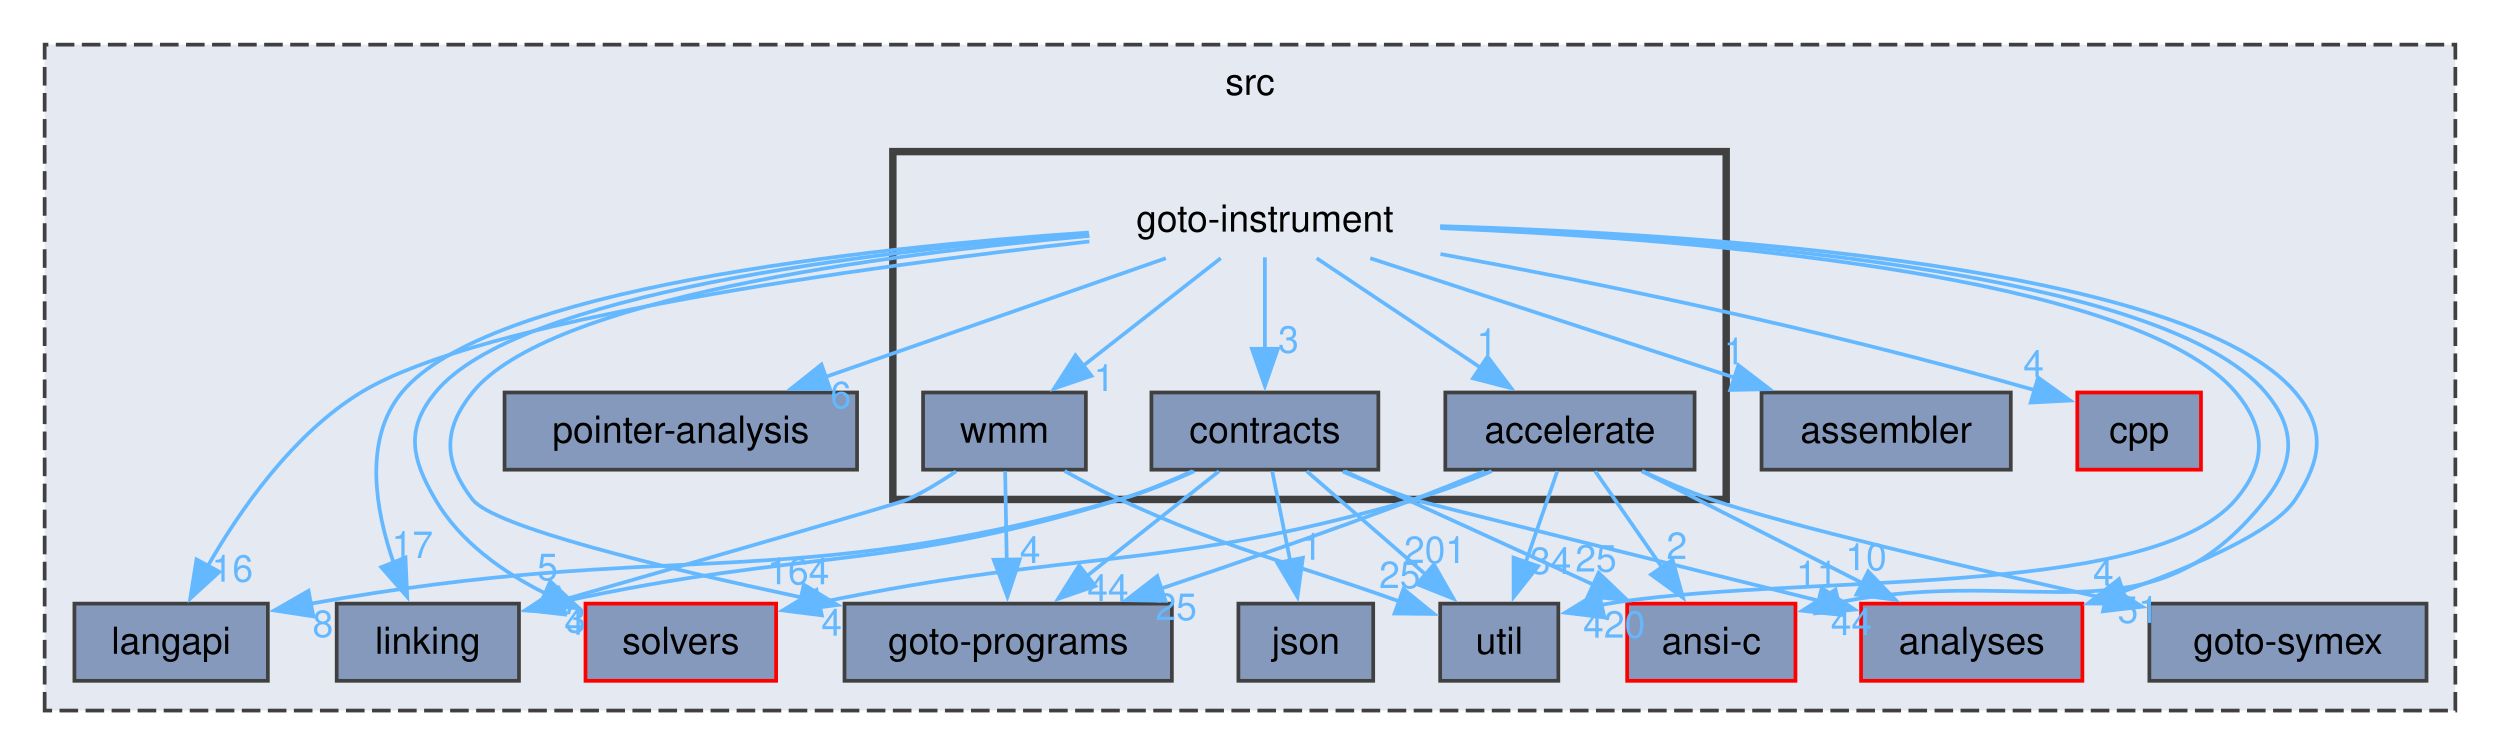
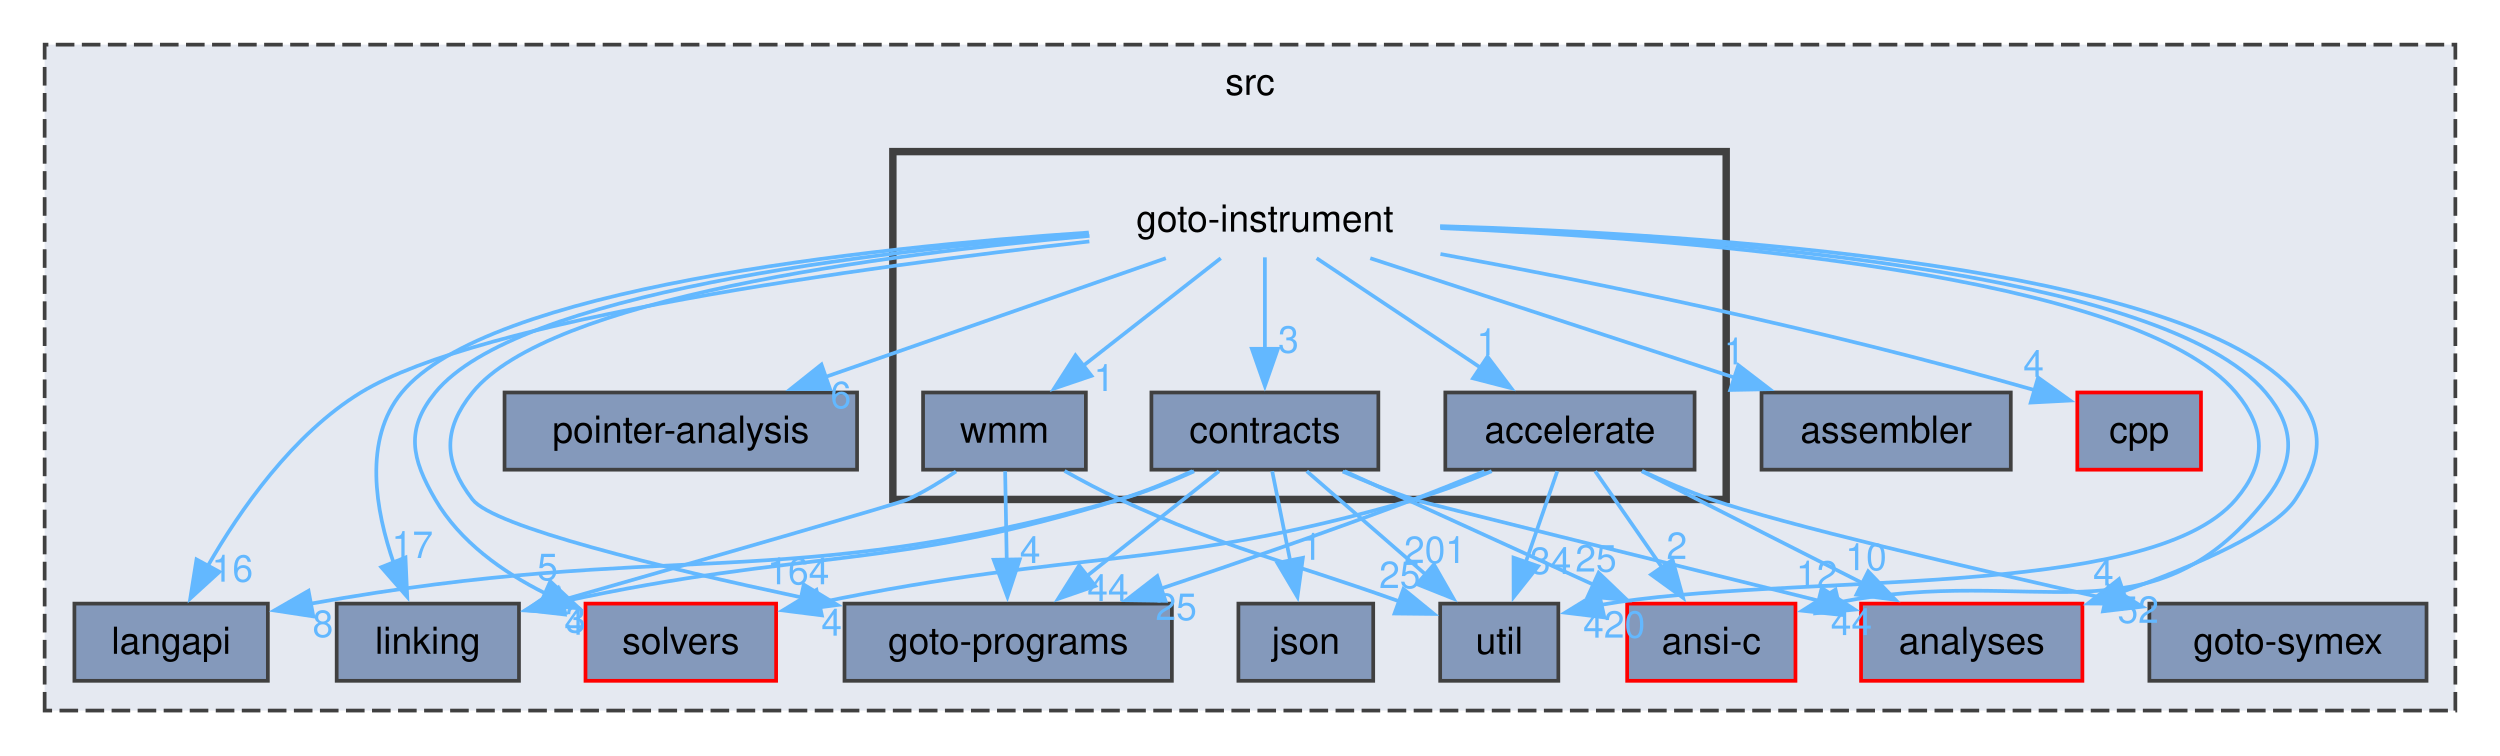
<svg xmlns="http://www.w3.org/2000/svg" xmlns:xlink="http://www.w3.org/1999/xlink" width="672pt" height="203pt" viewBox="0.00 0.00 672.00 203.00">
  <g id="graph0" class="graph" transform="scale(1 1) rotate(0) translate(4 199)">
    <g id="clust1" class="cluster">
      <g id="a_clust1">
        <a xlink:href="dir_68267d1309a1af8e8297ef4c3efbcdba.html" target="_top" xlink:title="src">
          <polygon fill="#e5e9f1" stroke="#404040" stroke-dasharray="5,2" points="8,-8 8,-187 656,-187 656,-8 8,-8" />
          <text xml:space="preserve" text-anchor="middle" x="332" y="-173.5" font-family="Helvetica,sans-Serif" font-size="10.00">src</text>
        </a>
      </g>
    </g>
    <g id="clust2" class="cluster">
      <g id="a_clust2">
        <a xlink:href="dir_4cd183c173ff5cfcfce420f655b591bf.html" target="_top">
          <polygon fill="#e5e9f1" stroke="#404040" stroke-width="2" points="236,-64.75 236,-158.25 460,-158.25 460,-64.75 236,-64.75" />
        </a>
      </g>
    </g>
    <g id="node1" class="node">
      <g id="a_node1">
        <a xlink:href="dir_0ae8a7d84de7430323d0a8da6a53a1ca.html" target="_top" xlink:title="pointer-analysis">
          <polygon fill="#8499bb" stroke="#404040" points="226.38,-93.5 131.62,-93.5 131.62,-72.75 226.38,-72.75 226.38,-93.5" />
          <text xml:space="preserve" text-anchor="middle" x="179" y="-80" font-family="Helvetica,sans-Serif" font-size="10.00">pointer-analysis</text>
        </a>
      </g>
    </g>
    <g id="node2" class="node">
      <g id="a_node2">
        <a xlink:href="dir_19373f467389307dc54ab8a6e9e19559.html" target="_top" xlink:title="solvers">
          <polygon fill="#8499bb" stroke="red" points="204.62,-36.75 153.38,-36.75 153.38,-16 204.62,-16 204.62,-36.75" />
          <text xml:space="preserve" text-anchor="middle" x="179" y="-23.25" font-family="Helvetica,sans-Serif" font-size="10.00">solvers</text>
        </a>
      </g>
    </g>
    <g id="node3" class="node">
      <g id="a_node3">
        <a xlink:href="dir_245199dd16b1f3757d78c9dc7747589d.html" target="_top" xlink:title="langapi">
          <polygon fill="#8499bb" stroke="#404040" points="68,-36.75 16,-36.75 16,-16 68,-16 68,-36.75" />
          <text xml:space="preserve" text-anchor="middle" x="42" y="-23.25" font-family="Helvetica,sans-Serif" font-size="10.00">langapi</text>
        </a>
      </g>
    </g>
    <g id="node4" class="node">
      <g id="a_node4">
        <a xlink:href="dir_7ec25742ab1d47a7a6823282222807fd.html" target="_top" xlink:title="linking">
          <polygon fill="#8499bb" stroke="#404040" points="135.5,-36.75 86.5,-36.75 86.5,-16 135.5,-16 135.5,-36.75" />
          <text xml:space="preserve" text-anchor="middle" x="111" y="-23.25" font-family="Helvetica,sans-Serif" font-size="10.00">linking</text>
        </a>
      </g>
    </g>
    <g id="node5" class="node">
      <g id="a_node5">
        <a xlink:href="dir_807c5b2c83e0c14a10083f60cf67ca05.html" target="_top" xlink:title="goto-programs">
          <polygon fill="#8499bb" stroke="#404040" points="311,-36.75 223,-36.75 223,-16 311,-16 311,-36.75" />
          <text xml:space="preserve" text-anchor="middle" x="267" y="-23.25" font-family="Helvetica,sans-Serif" font-size="10.00">goto-programs</text>
        </a>
      </g>
    </g>
    <g id="node6" class="node">
      <g id="a_node6">
        <a xlink:href="dir_99e24f80c4828e49b24e2d05c93d325b.html" target="_top" xlink:title="goto-symex">
          <polygon fill="#8499bb" stroke="#404040" points="648.25,-36.75 573.75,-36.75 573.75,-16 648.25,-16 648.25,-36.75" />
          <text xml:space="preserve" text-anchor="middle" x="611" y="-23.25" font-family="Helvetica,sans-Serif" font-size="10.00">goto-symex</text>
        </a>
      </g>
    </g>
    <g id="node7" class="node">
      <g id="a_node7">
        <a xlink:href="dir_b7878ad5ecbf2506f4125b9d34c97e45.html" target="_top" xlink:title="util">
          <polygon fill="#8499bb" stroke="#404040" points="414.88,-36.75 383.12,-36.75 383.12,-16 414.88,-16 414.88,-36.75" />
          <text xml:space="preserve" text-anchor="middle" x="399" y="-23.25" font-family="Helvetica,sans-Serif" font-size="10.00">util</text>
        </a>
      </g>
    </g>
    <g id="node8" class="node">
      <g id="a_node8">
        <a xlink:href="dir_ba7b98ca4ba342c6303fef7df3e3d6c7.html" target="_top" xlink:title="analyses">
          <polygon fill="#8499bb" stroke="red" points="555.75,-36.75 496.25,-36.75 496.25,-16 555.75,-16 555.75,-36.75" />
          <text xml:space="preserve" text-anchor="middle" x="526" y="-23.25" font-family="Helvetica,sans-Serif" font-size="10.00">analyses</text>
        </a>
      </g>
    </g>
    <g id="node9" class="node">
      <g id="a_node9">
        <a xlink:href="dir_d01cd18d7c243e1a03923a469af6c29b.html" target="_top" xlink:title="assembler">
          <polygon fill="#8499bb" stroke="#404040" points="536.5,-93.5 469.5,-93.5 469.5,-72.75 536.5,-72.75 536.5,-93.5" />
          <text xml:space="preserve" text-anchor="middle" x="503" y="-80" font-family="Helvetica,sans-Serif" font-size="10.00">assembler</text>
        </a>
      </g>
    </g>
    <g id="node10" class="node">
      <g id="a_node10">
        <a xlink:href="dir_da4c9dd239018fe26269ba2e1cf7c9a1.html" target="_top" xlink:title="json">
          <polygon fill="#8499bb" stroke="#404040" points="365.12,-36.75 328.88,-36.75 328.88,-16 365.12,-16 365.12,-36.75" />
          <text xml:space="preserve" text-anchor="middle" x="347" y="-23.25" font-family="Helvetica,sans-Serif" font-size="10.00">json</text>
        </a>
      </g>
    </g>
    <g id="node11" class="node">
      <g id="a_node11">
        <a xlink:href="dir_dfdbda394c3f7a3aa55229f33a559c41.html" target="_top" xlink:title="cpp">
          <polygon fill="#8499bb" stroke="red" points="587.62,-93.5 554.38,-93.5 554.38,-72.75 587.62,-72.75 587.62,-93.5" />
          <text xml:space="preserve" text-anchor="middle" x="571" y="-80" font-family="Helvetica,sans-Serif" font-size="10.00">cpp</text>
        </a>
      </g>
    </g>
    <g id="node12" class="node">
      <g id="a_node12">
        <a xlink:href="dir_f88182c44268ef6b082d02d66ccc5f99.html" target="_top" xlink:title="ansi-c">
          <polygon fill="#8499bb" stroke="red" points="478.62,-36.75 433.38,-36.75 433.38,-16 478.62,-16 478.62,-36.75" />
          <text xml:space="preserve" text-anchor="middle" x="456" y="-23.25" font-family="Helvetica,sans-Serif" font-size="10.00">ansi-c</text>
        </a>
      </g>
    </g>
    <g id="node13" class="node">
      <text xml:space="preserve" text-anchor="middle" x="336" y="-136.75" font-family="Helvetica,sans-Serif" font-size="10.00">goto-instrument</text>
    </g>
    <g id="edge2" class="edge">
      <g id="a_edge2">
        <a xlink:href="dir_000029_000054.html" target="_top">
          <path fill="none" stroke="#63b8ff" d="M309.37,-129.59C284.27,-120.83 246.36,-107.61 217.88,-97.68" />
          <polygon fill="#63b8ff" stroke="#63b8ff" points="219.11,-94.41 208.52,-94.42 216.81,-101.02 219.11,-94.41" />
        </a>
      </g>
      <g id="a_edge2-headlabel">
        <a xlink:href="dir_000029_000054.html" target="_top" xlink:title="6">
          <text xml:space="preserve" text-anchor="middle" x="222.01" y="-89.29" font-family="Helvetica,sans-Serif" font-size="10.00" fill="#63b8ff">6</text>
        </a>
      </g>
    </g>
    <g id="edge3" class="edge">
      <g id="a_edge3">
        <a xlink:href="dir_000029_000061.html" target="_top">
          <path fill="none" stroke="#63b8ff" d="M288.71,-136.08C229.95,-131.51 134.75,-120.12 113,-93.5 104.92,-83.6 106.57,-75.79 113,-64.75 119.6,-53.43 131.05,-45.26 142.57,-39.5" />
          <polygon fill="#63b8ff" stroke="#63b8ff" points="143.92,-42.73 151.65,-35.49 141.09,-36.33 143.92,-42.73" />
        </a>
      </g>
      <g id="a_edge3-headlabel">
        <a xlink:href="dir_000029_000061.html" target="_top" xlink:title="5">
          <text xml:space="preserve" text-anchor="middle" x="143.17" y="-43.05" font-family="Helvetica,sans-Serif" font-size="10.00" fill="#63b8ff">5</text>
        </a>
      </g>
    </g>
    <g id="edge4" class="edge">
      <g id="a_edge4">
        <a xlink:href="dir_000029_000042.html" target="_top">
          <path fill="none" stroke="#63b8ff" d="M288.82,-134.1C227.7,-127.23 125.17,-113.19 93,-93.5 74.69,-82.29 60.5,-61.93 51.79,-46.75" />
          <polygon fill="#63b8ff" stroke="#63b8ff" points="54.98,-45.29 47.15,-38.15 48.82,-48.62 54.98,-45.29" />
        </a>
      </g>
      <g id="a_edge4-headlabel">
        <a xlink:href="dir_000029_000042.html" target="_top" xlink:title="16">
          <text xml:space="preserve" text-anchor="middle" x="58.47" y="-42.65" font-family="Helvetica,sans-Serif" font-size="10.00" fill="#63b8ff">16</text>
        </a>
      </g>
    </g>
    <g id="edge6" class="edge">
      <g id="a_edge6">
        <a xlink:href="dir_000029_000047.html" target="_top">
          <path fill="none" stroke="#63b8ff" d="M288.66,-136.5C227.72,-132.34 126.92,-121.34 104,-93.5 93.58,-80.84 96.88,-61.88 101.88,-47.5" />
          <polygon fill="#63b8ff" stroke="#63b8ff" points="104.99,-49.15 105.46,-38.56 98.49,-46.54 104.99,-49.15" />
        </a>
      </g>
      <g id="a_edge6-headlabel">
        <a xlink:href="dir_000029_000047.html" target="_top" xlink:title="17">
          <text xml:space="preserve" text-anchor="middle" x="106.85" y="-49.01" font-family="Helvetica,sans-Serif" font-size="10.00" fill="#63b8ff">17</text>
        </a>
      </g>
    </g>
    <g id="edge7" class="edge">
      <g id="a_edge7">
        <a xlink:href="dir_000029_000030.html" target="_top">
          <path fill="none" stroke="#63b8ff" d="M288.86,-135.59C232.58,-130.57 143.46,-118.77 123,-93.5 114.96,-83.57 115.18,-74.86 123,-64.75 128.68,-57.41 173.42,-46.52 211.54,-38.39" />
          <polygon fill="#63b8ff" stroke="#63b8ff" points="212.05,-41.86 221.11,-36.38 210.61,-35.01 212.05,-41.86" />
        </a>
      </g>
      <g id="a_edge7-headlabel">
        <a xlink:href="dir_000029_000030.html" target="_top" xlink:title="164">
          <text xml:space="preserve" text-anchor="middle" x="210.59" y="-41.94" font-family="Helvetica,sans-Serif" font-size="10.00" fill="#63b8ff">164</text>
        </a>
      </g>
    </g>
    <g id="edge8" class="edge">
      <g id="a_edge8">
        <a xlink:href="dir_000029_000072.html" target="_top">
          <path fill="none" stroke="#63b8ff" d="M383.18,-137.68C450.83,-134.85 570.21,-125.35 597,-93.5 605.23,-83.72 605.28,-74.48 597,-64.75 573.58,-37.24 477.11,-45.28 426.25,-36.41" />
          <polygon fill="#63b8ff" stroke="#63b8ff" points="427.25,-33.04 416.73,-34.32 425.75,-39.88 427.25,-33.04" />
        </a>
      </g>
      <g id="a_edge8-headlabel">
        <a xlink:href="dir_000029_000072.html" target="_top" xlink:title="420">
          <text xml:space="preserve" text-anchor="middle" x="429.89" y="-27.59" font-family="Helvetica,sans-Serif" font-size="10.00" fill="#63b8ff">420</text>
        </a>
      </g>
    </g>
    <g id="edge9" class="edge">
      <g id="a_edge9">
        <a xlink:href="dir_000029_000001.html" target="_top">
          <path fill="none" stroke="#63b8ff" d="M383.1,-138.22C454.28,-136.11 584.05,-127.58 613,-93.5 621.27,-83.76 620.03,-75.42 613,-64.75 607.35,-56.18 586.51,-47.08 566.65,-40" />
          <polygon fill="#63b8ff" stroke="#63b8ff" points="567.84,-36.71 557.25,-36.78 565.58,-43.33 567.84,-36.71" />
        </a>
      </g>
      <g id="a_edge9-headlabel">
-         <a xlink:href="dir_000029_000001.html" target="_top" xlink:title="51">
-           <text xml:space="preserve" text-anchor="middle" x="570.73" y="-31.57" font-family="Helvetica,sans-Serif" font-size="10.00" fill="#63b8ff">51</text>
+         <a xlink:href="dir_000029_000001.html" target="_top" xlink:title="52">
+           <text xml:space="preserve" text-anchor="middle" x="570.73" y="-31.57" font-family="Helvetica,sans-Serif" font-size="10.00" fill="#63b8ff">52</text>
        </a>
      </g>
    </g>
    <g id="edge10" class="edge">
      <g id="a_edge10">
        <a xlink:href="dir_000029_000004.html" target="_top">
          <path fill="none" stroke="#63b8ff" d="M364.33,-129.59C391.27,-120.76 432.07,-107.38 462.45,-97.42" />
          <polygon fill="#63b8ff" stroke="#63b8ff" points="463.27,-100.83 471.68,-94.39 461.09,-94.18 463.27,-100.83" />
        </a>
      </g>
      <g id="a_edge10-headlabel">
        <a xlink:href="dir_000029_000004.html" target="_top" xlink:title="1">
          <text xml:space="preserve" text-anchor="middle" x="462.18" y="-101.05" font-family="Helvetica,sans-Serif" font-size="10.00" fill="#63b8ff">1</text>
        </a>
      </g>
    </g>
    <g id="edge11" class="edge">
      <g id="a_edge11">
        <a xlink:href="dir_000029_000012.html" target="_top">
          <path fill="none" stroke="#63b8ff" d="M383.2,-130.72C423.66,-123.27 483.62,-111.16 543.18,-94.05" />
          <polygon fill="#63b8ff" stroke="#63b8ff" points="543.83,-97.51 552.44,-91.34 541.86,-90.79 543.83,-97.51" />
        </a>
      </g>
      <g id="a_edge11-headlabel">
        <a xlink:href="dir_000029_000012.html" target="_top" xlink:title="4">
          <text xml:space="preserve" text-anchor="middle" x="542.63" y="-97.69" font-family="Helvetica,sans-Serif" font-size="10.00" fill="#63b8ff">4</text>
        </a>
      </g>
    </g>
    <g id="edge13" class="edge">
      <g id="a_edge13">
        <a xlink:href="dir_000029_000002.html" target="_top">
          <path fill="none" stroke="#63b8ff" d="M383.18,-137.95C452.61,-135.49 577.14,-126.46 605,-93.5 613.25,-83.74 612.92,-74.77 605,-64.75 573.66,-25.11 543.11,-47.52 489.92,-37.05" />
          <polygon fill="#63b8ff" stroke="#63b8ff" points="490.99,-33.71 480.45,-34.84 489.39,-40.52 490.99,-33.71" />
        </a>
      </g>
      <g id="a_edge13-headlabel">
        <a xlink:href="dir_000029_000002.html" target="_top" xlink:title="44">
          <text xml:space="preserve" text-anchor="middle" x="493.66" y="-28.29" font-family="Helvetica,sans-Serif" font-size="10.00" fill="#63b8ff">44</text>
        </a>
      </g>
    </g>
    <g id="node14" class="node">
      <g id="a_node14">
        <a xlink:href="dir_6299ea566f0780fdfe4a304b3be6fd1f.html" target="_top" xlink:title="accelerate">
          <polygon fill="#8499bb" stroke="#404040" points="451.5,-93.5 384.5,-93.5 384.5,-72.75 451.5,-72.75 451.5,-93.5" />
          <text xml:space="preserve" text-anchor="middle" x="418" y="-80" font-family="Helvetica,sans-Serif" font-size="10.00">accelerate</text>
        </a>
      </g>
    </g>
    <g id="edge5" class="edge">
      <g id="a_edge5">
        <a xlink:href="dir_000029_000000.html" target="_top">
          <path fill="none" stroke="#63b8ff" d="M349.91,-129.59C362.01,-121.51 379.82,-109.62 394.18,-100.03" />
          <polygon fill="#63b8ff" stroke="#63b8ff" points="395.84,-103.13 402.21,-94.67 391.95,-97.31 395.84,-103.13" />
        </a>
      </g>
      <g id="a_edge5-headlabel">
        <a xlink:href="dir_000029_000000.html" target="_top" xlink:title="1">
          <text xml:space="preserve" text-anchor="middle" x="395.68" y="-103.52" font-family="Helvetica,sans-Serif" font-size="10.00" fill="#63b8ff">1</text>
        </a>
      </g>
    </g>
    <g id="node15" class="node">
      <g id="a_node15">
        <a xlink:href="dir_e4c408710983314831560c91befbbf77.html" target="_top" xlink:title="contracts">
          <polygon fill="#8499bb" stroke="#404040" points="366.5,-93.5 305.5,-93.5 305.5,-72.75 366.5,-72.75 366.5,-93.5" />
          <text xml:space="preserve" text-anchor="middle" x="336" y="-80" font-family="Helvetica,sans-Serif" font-size="10.00">contracts</text>
        </a>
      </g>
    </g>
    <g id="edge12" class="edge">
      <g id="a_edge12">
        <a xlink:href="dir_000029_000010.html" target="_top">
          <path fill="none" stroke="#63b8ff" d="M336,-129.83C336,-123.14 336,-113.74 336,-105.21" />
          <polygon fill="#63b8ff" stroke="#63b8ff" points="339.5,-105.25 336,-95.25 332.5,-105.25 339.5,-105.25" />
        </a>
      </g>
      <g id="a_edge12-headlabel">
        <a xlink:href="dir_000029_000010.html" target="_top" xlink:title="3">
          <text xml:space="preserve" text-anchor="middle" x="342.34" y="-104.2" font-family="Helvetica,sans-Serif" font-size="10.00" fill="#63b8ff">3</text>
        </a>
      </g>
    </g>
    <g id="node16" class="node">
      <g id="a_node16">
        <a xlink:href="dir_034d9ce8f5e904bef115a46acd2961c1.html" target="_top" xlink:title="wmm">
          <polygon fill="#8499bb" stroke="#404040" points="287.88,-93.5 244.12,-93.5 244.12,-72.75 287.88,-72.75 287.88,-93.5" />
          <text xml:space="preserve" text-anchor="middle" x="266" y="-80" font-family="Helvetica,sans-Serif" font-size="10.00">wmm</text>
        </a>
      </g>
    </g>
    <g id="edge1" class="edge">
      <g id="a_edge1">
        <a xlink:href="dir_000029_000074.html" target="_top">
          <path fill="none" stroke="#63b8ff" d="M324.13,-129.59C314.03,-121.69 299.29,-110.16 287.18,-100.69" />
          <polygon fill="#63b8ff" stroke="#63b8ff" points="289.39,-97.98 279.36,-94.57 285.08,-103.49 289.39,-97.98" />
        </a>
      </g>
      <g id="a_edge1-headlabel">
        <a xlink:href="dir_000029_000074.html" target="_top" xlink:title="1">
          <text xml:space="preserve" text-anchor="middle" x="292.78" y="-93.9" font-family="Helvetica,sans-Serif" font-size="10.00" fill="#63b8ff">1</text>
        </a>
      </g>
    </g>
    <g id="edge14" class="edge">
      <g id="a_edge14">
        <a xlink:href="dir_000000_000061.html" target="_top">
          <path fill="none" stroke="#63b8ff" d="M396.96,-72.35C390.36,-69.58 382.97,-66.77 376,-64.75 309.1,-45.39 287.39,-51.75 215.86,-36.94" />
          <polygon fill="#63b8ff" stroke="#63b8ff" points="216.92,-33.59 206.41,-34.92 215.45,-40.44 216.92,-33.59" />
        </a>
      </g>
      <g id="a_edge14-headlabel">
        <a xlink:href="dir_000000_000061.html" target="_top" xlink:title="4">
          <text xml:space="preserve" text-anchor="middle" x="219.55" y="-28.13" font-family="Helvetica,sans-Serif" font-size="10.00" fill="#63b8ff">4</text>
        </a>
      </g>
    </g>
    <g id="edge15" class="edge">
      <g id="a_edge15">
        <a xlink:href="dir_000000_000030.html" target="_top">
          <path fill="none" stroke="#63b8ff" d="M395,-72.31C388.85,-69.77 382.2,-67.09 376,-64.75 353.74,-56.34 328.63,-47.67 308.12,-40.81" />
          <polygon fill="#63b8ff" stroke="#63b8ff" points="309.28,-37.5 298.69,-37.67 307.07,-44.15 309.28,-37.5" />
        </a>
      </g>
      <g id="a_edge15-headlabel">
        <a xlink:href="dir_000000_000030.html" target="_top" xlink:title="25">
          <text xml:space="preserve" text-anchor="middle" x="312.15" y="-32.34" font-family="Helvetica,sans-Serif" font-size="10.00" fill="#63b8ff">25</text>
        </a>
      </g>
    </g>
    <g id="edge16" class="edge">
      <g id="a_edge16">
        <a xlink:href="dir_000000_000031.html" target="_top">
          <path fill="none" stroke="#63b8ff" d="M437.43,-72.37C443.3,-69.66 449.83,-66.88 456,-64.75 475.47,-58.02 524.68,-46.49 562.47,-38.01" />
          <polygon fill="#63b8ff" stroke="#63b8ff" points="562.82,-41.52 571.81,-35.92 561.29,-34.68 562.82,-41.52" />
        </a>
      </g>
      <g id="a_edge16-headlabel">
        <a xlink:href="dir_000000_000031.html" target="_top" xlink:title="4">
          <text xml:space="preserve" text-anchor="middle" x="561.4" y="-41.62" font-family="Helvetica,sans-Serif" font-size="10.00" fill="#63b8ff">4</text>
        </a>
      </g>
    </g>
    <g id="edge17" class="edge">
      <g id="a_edge17">
        <a xlink:href="dir_000000_000072.html" target="_top">
          <path fill="none" stroke="#63b8ff" d="M414.6,-72.34C412.25,-65.56 409.04,-56.3 406.14,-47.94" />
          <polygon fill="#63b8ff" stroke="#63b8ff" points="409.45,-46.81 402.86,-38.51 402.84,-49.1 409.45,-46.81" />
        </a>
      </g>
      <g id="a_edge17-headlabel">
        <a xlink:href="dir_000000_000072.html" target="_top" xlink:title="34">
          <text xml:space="preserve" text-anchor="middle" x="412.81" y="-44.72" font-family="Helvetica,sans-Serif" font-size="10.00" fill="#63b8ff">34</text>
        </a>
      </g>
    </g>
    <g id="edge18" class="edge">
      <g id="a_edge18">
        <a xlink:href="dir_000000_000001.html" target="_top">
          <path fill="none" stroke="#63b8ff" d="M437.31,-72.34C453.82,-63.97 477.83,-51.79 496.71,-42.22" />
          <polygon fill="#63b8ff" stroke="#63b8ff" points="498.17,-45.41 505.51,-37.76 495.01,-39.16 498.17,-45.41" />
        </a>
      </g>
      <g id="a_edge18-headlabel">
        <a xlink:href="dir_000000_000001.html" target="_top" xlink:title="10">
          <text xml:space="preserve" text-anchor="middle" x="497.6" y="-45.75" font-family="Helvetica,sans-Serif" font-size="10.00" fill="#63b8ff">10</text>
        </a>
      </g>
    </g>
    <g id="edge19" class="edge">
      <g id="a_edge19">
        <a xlink:href="dir_000000_000002.html" target="_top">
          <path fill="none" stroke="#63b8ff" d="M424.79,-72.34C429.77,-65.17 436.67,-55.23 442.72,-46.51" />
          <polygon fill="#63b8ff" stroke="#63b8ff" points="445.58,-48.53 448.4,-38.32 439.82,-44.54 445.58,-48.53" />
        </a>
      </g>
      <g id="a_edge19-headlabel">
        <a xlink:href="dir_000000_000002.html" target="_top" xlink:title="2">
          <text xml:space="preserve" text-anchor="middle" x="446.72" y="-48.74" font-family="Helvetica,sans-Serif" font-size="10.00" fill="#63b8ff">2</text>
        </a>
      </g>
    </g>
    <g id="edge20" class="edge">
      <g id="a_edge20">
        <a xlink:href="dir_000010_000042.html" target="_top">
          <path fill="none" stroke="#63b8ff" d="M316.97,-72.32C310.75,-69.47 303.71,-66.63 297,-64.75 205.93,-39.24 176.46,-54.2 79.46,-36.73" />
          <polygon fill="#63b8ff" stroke="#63b8ff" points="80.22,-33.31 69.75,-34.91 78.93,-40.19 80.22,-33.31" />
        </a>
      </g>
      <g id="a_edge20-headlabel">
        <a xlink:href="dir_000010_000042.html" target="_top" xlink:title="8">
          <text xml:space="preserve" text-anchor="middle" x="82.79" y="-27.78" font-family="Helvetica,sans-Serif" font-size="10.00" fill="#63b8ff">8</text>
        </a>
      </g>
    </g>
    <g id="edge21" class="edge">
      <g id="a_edge21">
        <a xlink:href="dir_000010_000047.html" target="_top">
          <path fill="none" stroke="#63b8ff" d="M316.51,-72.35C310.38,-69.58 303.51,-66.77 297,-64.75 234.31,-45.35 213.44,-51.68 146.89,-37.21" />
          <polygon fill="#63b8ff" stroke="#63b8ff" points="147.8,-33.82 137.28,-35.03 146.26,-40.65 147.8,-33.82" />
        </a>
      </g>
      <g id="a_edge21-headlabel">
        <a xlink:href="dir_000010_000047.html" target="_top" xlink:title="4">
          <text xml:space="preserve" text-anchor="middle" x="150.46" y="-28.39" font-family="Helvetica,sans-Serif" font-size="10.00" fill="#63b8ff">4</text>
        </a>
      </g>
    </g>
    <g id="edge22" class="edge">
      <g id="a_edge22">
        <a xlink:href="dir_000010_000030.html" target="_top">
          <path fill="none" stroke="#63b8ff" d="M323.66,-72.34C313.75,-64.47 299.61,-53.25 287.94,-43.99" />
          <polygon fill="#63b8ff" stroke="#63b8ff" points="290.42,-41.49 280.41,-38.02 286.07,-46.98 290.42,-41.49" />
        </a>
      </g>
      <g id="a_edge22-headlabel">
        <a xlink:href="dir_000010_000030.html" target="_top" xlink:title="44">
          <text xml:space="preserve" text-anchor="middle" x="293.82" y="-37.44" font-family="Helvetica,sans-Serif" font-size="10.00" fill="#63b8ff">44</text>
        </a>
      </g>
    </g>
    <g id="edge23" class="edge">
      <g id="a_edge23">
        <a xlink:href="dir_000010_000072.html" target="_top">
          <path fill="none" stroke="#63b8ff" d="M347.26,-72.34C356.13,-64.63 368.71,-53.7 379.25,-44.54" />
          <polygon fill="#63b8ff" stroke="#63b8ff" points="381.44,-47.27 386.69,-38.07 376.85,-41.99 381.44,-47.27" />
        </a>
      </g>
      <g id="a_edge23-headlabel">
        <a xlink:href="dir_000010_000072.html" target="_top" xlink:title="201">
          <text xml:space="preserve" text-anchor="middle" x="381.73" y="-47.66" font-family="Helvetica,sans-Serif" font-size="10.00" fill="#63b8ff">201</text>
        </a>
      </g>
    </g>
    <g id="edge24" class="edge">
      <g id="a_edge24">
        <a xlink:href="dir_000010_000001.html" target="_top">
          <path fill="none" stroke="#63b8ff" d="M356.92,-72.26C362.99,-69.61 369.69,-66.89 376,-64.75 378.65,-63.85 441.38,-48.29 484.87,-37.53" />
          <polygon fill="#63b8ff" stroke="#63b8ff" points="485.68,-40.94 494.55,-35.14 484,-34.15 485.68,-40.94" />
        </a>
      </g>
      <g id="a_edge24-headlabel">
-         <a xlink:href="dir_000010_000001.html" target="_top" xlink:title="11">
-           <text xml:space="preserve" text-anchor="middle" x="484.34" y="-41.07" font-family="Helvetica,sans-Serif" font-size="10.00" fill="#63b8ff">11</text>
+         <a xlink:href="dir_000010_000001.html" target="_top" xlink:title="12">
+           <text xml:space="preserve" text-anchor="middle" x="484.34" y="-41.07" font-family="Helvetica,sans-Serif" font-size="10.00" fill="#63b8ff">12</text>
        </a>
      </g>
    </g>
    <g id="edge25" class="edge">
      <g id="a_edge25">
        <a xlink:href="dir_000010_000040.html" target="_top">
          <path fill="none" stroke="#63b8ff" d="M337.97,-72.34C339.31,-65.64 341.15,-56.51 342.81,-48.23" />
          <polygon fill="#63b8ff" stroke="#63b8ff" points="346.21,-49.06 344.75,-38.56 339.35,-47.68 346.21,-49.06" />
        </a>
      </g>
      <g id="a_edge25-headlabel">
        <a xlink:href="dir_000010_000040.html" target="_top" xlink:title="1">
          <text xml:space="preserve" text-anchor="middle" x="348.59" y="-48.53" font-family="Helvetica,sans-Serif" font-size="10.00" fill="#63b8ff">1</text>
        </a>
      </g>
    </g>
    <g id="edge26" class="edge">
      <g id="a_edge26">
        <a xlink:href="dir_000010_000002.html" target="_top">
          <path fill="none" stroke="#63b8ff" d="M357.45,-72.34C376.05,-63.85 403.22,-51.45 424.33,-41.83" />
          <polygon fill="#63b8ff" stroke="#63b8ff" points="425.71,-45.04 433.36,-37.71 422.8,-38.67 425.71,-45.04" />
        </a>
      </g>
      <g id="a_edge26-headlabel">
        <a xlink:href="dir_000010_000002.html" target="_top" xlink:title="25">
          <text xml:space="preserve" text-anchor="middle" x="425" y="-45.36" font-family="Helvetica,sans-Serif" font-size="10.00" fill="#63b8ff">25</text>
        </a>
      </g>
    </g>
    <g id="edge27" class="edge">
      <g id="a_edge27">
        <a xlink:href="dir_000074_000047.html" target="_top">
          <path fill="none" stroke="#63b8ff" d="M252.97,-72.28C248.96,-69.57 244.43,-66.81 240,-64.75 237.81,-63.73 184.32,-48.35 146.91,-37.64" />
          <polygon fill="#63b8ff" stroke="#63b8ff" points="147.93,-34.29 137.35,-34.9 146,-41.02 147.93,-34.29" />
        </a>
      </g>
      <g id="a_edge27-headlabel">
        <a xlink:href="dir_000074_000047.html" target="_top" xlink:title="3">
          <text xml:space="preserve" text-anchor="middle" x="150.71" y="-29" font-family="Helvetica,sans-Serif" font-size="10.00" fill="#63b8ff">3</text>
        </a>
      </g>
    </g>
    <g id="edge28" class="edge">
      <g id="a_edge28">
        <a xlink:href="dir_000074_000030.html" target="_top">
          <path fill="none" stroke="#63b8ff" d="M266.18,-72.34C266.3,-65.72 266.46,-56.72 266.61,-48.52" />
          <polygon fill="#63b8ff" stroke="#63b8ff" points="270.11,-48.65 266.8,-38.59 263.11,-48.53 270.11,-48.65" />
        </a>
      </g>
      <g id="a_edge28-headlabel">
        <a xlink:href="dir_000074_000030.html" target="_top" xlink:title="4">
          <text xml:space="preserve" text-anchor="middle" x="272.91" y="-47.66" font-family="Helvetica,sans-Serif" font-size="10.00" fill="#63b8ff">4</text>
        </a>
      </g>
    </g>
    <g id="edge29" class="edge">
      <g id="a_edge29">
        <a xlink:href="dir_000074_000072.html" target="_top">
          <path fill="none" stroke="#63b8ff" d="M282.15,-72.42C286.86,-69.77 292.06,-67.01 297,-64.75 327.26,-50.88 337.99,-49.51 372.48,-37.23" />
          <polygon fill="#63b8ff" stroke="#63b8ff" points="373.24,-40.67 381.45,-33.97 370.85,-34.09 373.24,-40.67" />
        </a>
      </g>
      <g id="a_edge29-headlabel">
        <a xlink:href="dir_000074_000072.html" target="_top" xlink:title="25">
          <text xml:space="preserve" text-anchor="middle" x="372.26" y="-40.92" font-family="Helvetica,sans-Serif" font-size="10.00" fill="#63b8ff">25</text>
        </a>
      </g>
    </g>
  </g>
</svg>
